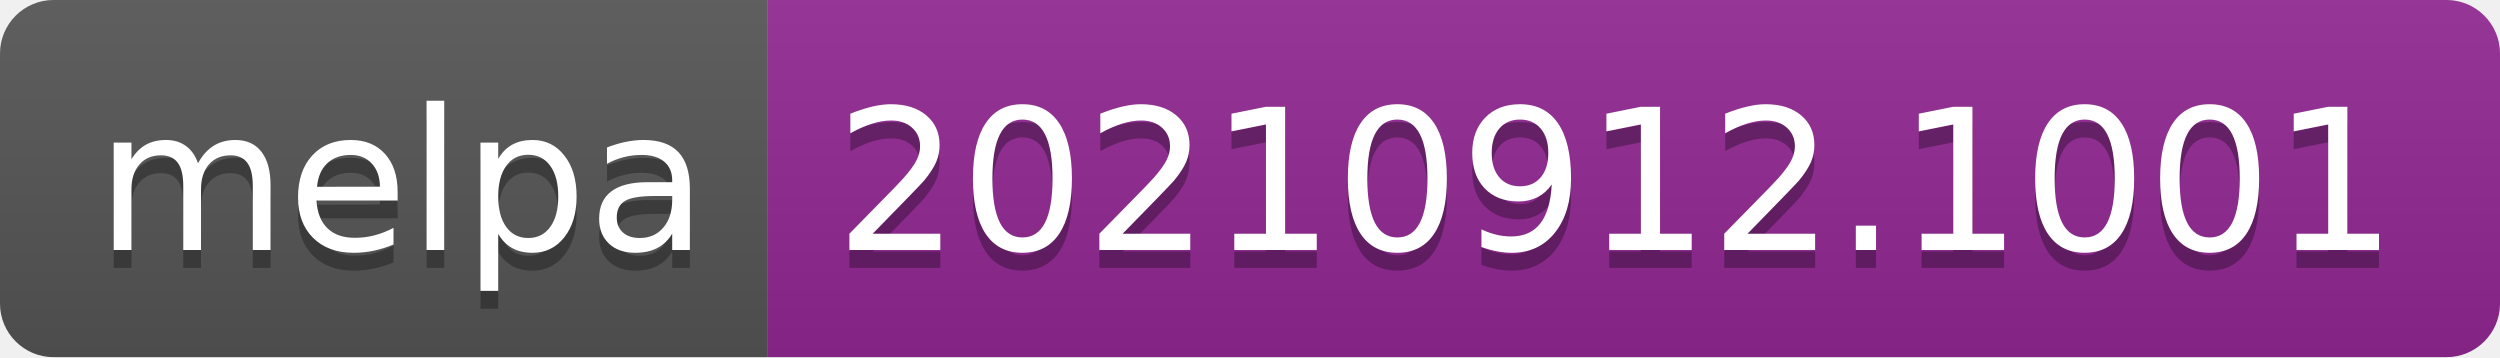
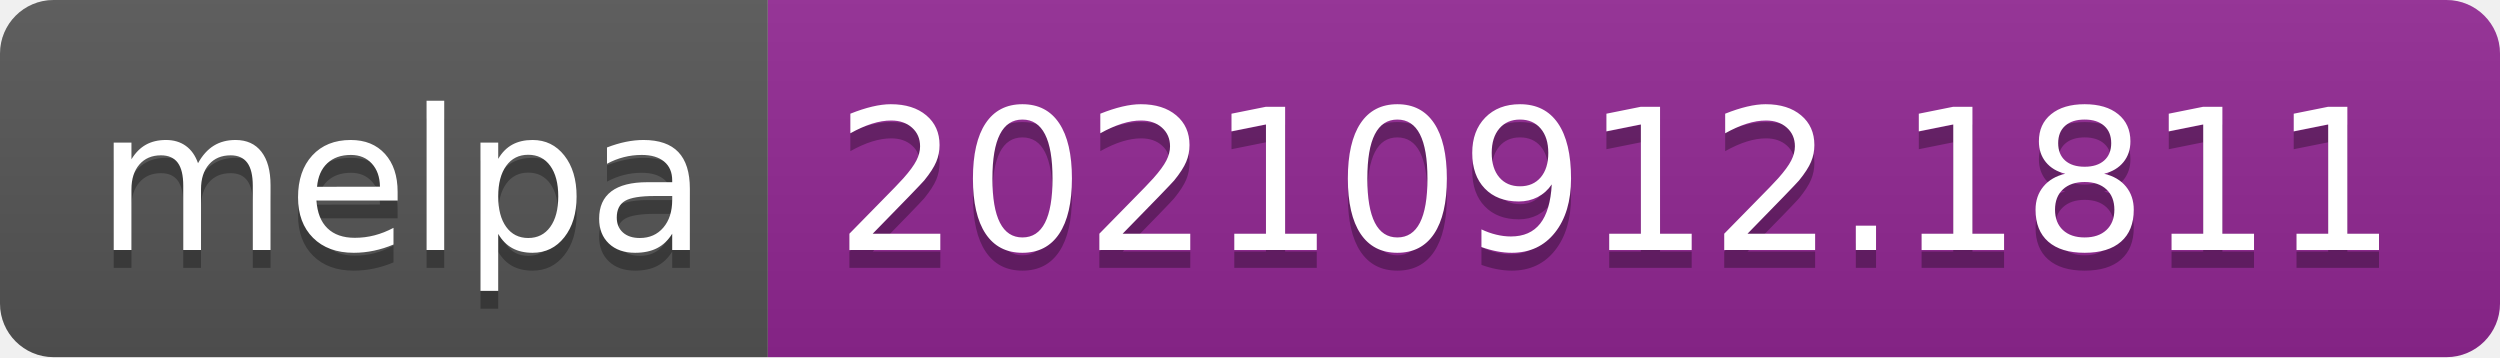
- <svg xmlns="http://www.w3.org/2000/svg" width="140" height="20" role="img" aria-label="melpa: 20210912.1001">
+ <svg xmlns="http://www.w3.org/2000/svg" width="140" height="20" role="img" aria-label="melpa: 20210912.1811">
  <linearGradient id="s" x2="0" y2="100%">
    <stop offset="0" stop-color="#bbb" stop-opacity=".1" />
    <stop offset="1" stop-opacity=".1" />
  </linearGradient>
  <clipPath id="r">
    <rect width="140" height="20" rx="3" fill="#fff" />
  </clipPath>
  <g clip-path="url(#r)">
    <rect width="43" height="20" fill="#555" />
    <rect x="43" width="97" height="20" fill="#922793" />
    <rect width="140" height="20" fill="url(#s)" />
  </g>
  <g fill="#fff" text-anchor="middle" font-family="Verdana,Geneva,DejaVu Sans,sans-serif" text-rendering="geometricPrecision" font-size="110">
    <text aria-hidden="true" x="225" y="150" fill="#010101" fill-opacity=".3" transform="scale(.1)" textLength="330">melpa</text>
    <text x="225" y="140" transform="scale(.1)" fill="#fff" textLength="330">melpa</text>
-     <text aria-hidden="true" x="905" y="150" fill="#010101" fill-opacity=".3" transform="scale(.1)" textLength="870">20210912.1001</text>
-     <text x="905" y="140" transform="scale(.1)" fill="#fff" textLength="870">20210912.1001</text>
+     <text aria-hidden="true" x="905" y="150" fill="#010101" fill-opacity=".3" transform="scale(.1)" textLength="870">20210912.1811</text>
+     <text x="905" y="140" transform="scale(.1)" fill="#fff" textLength="870">20210912.1811</text>
  </g>
</svg>
